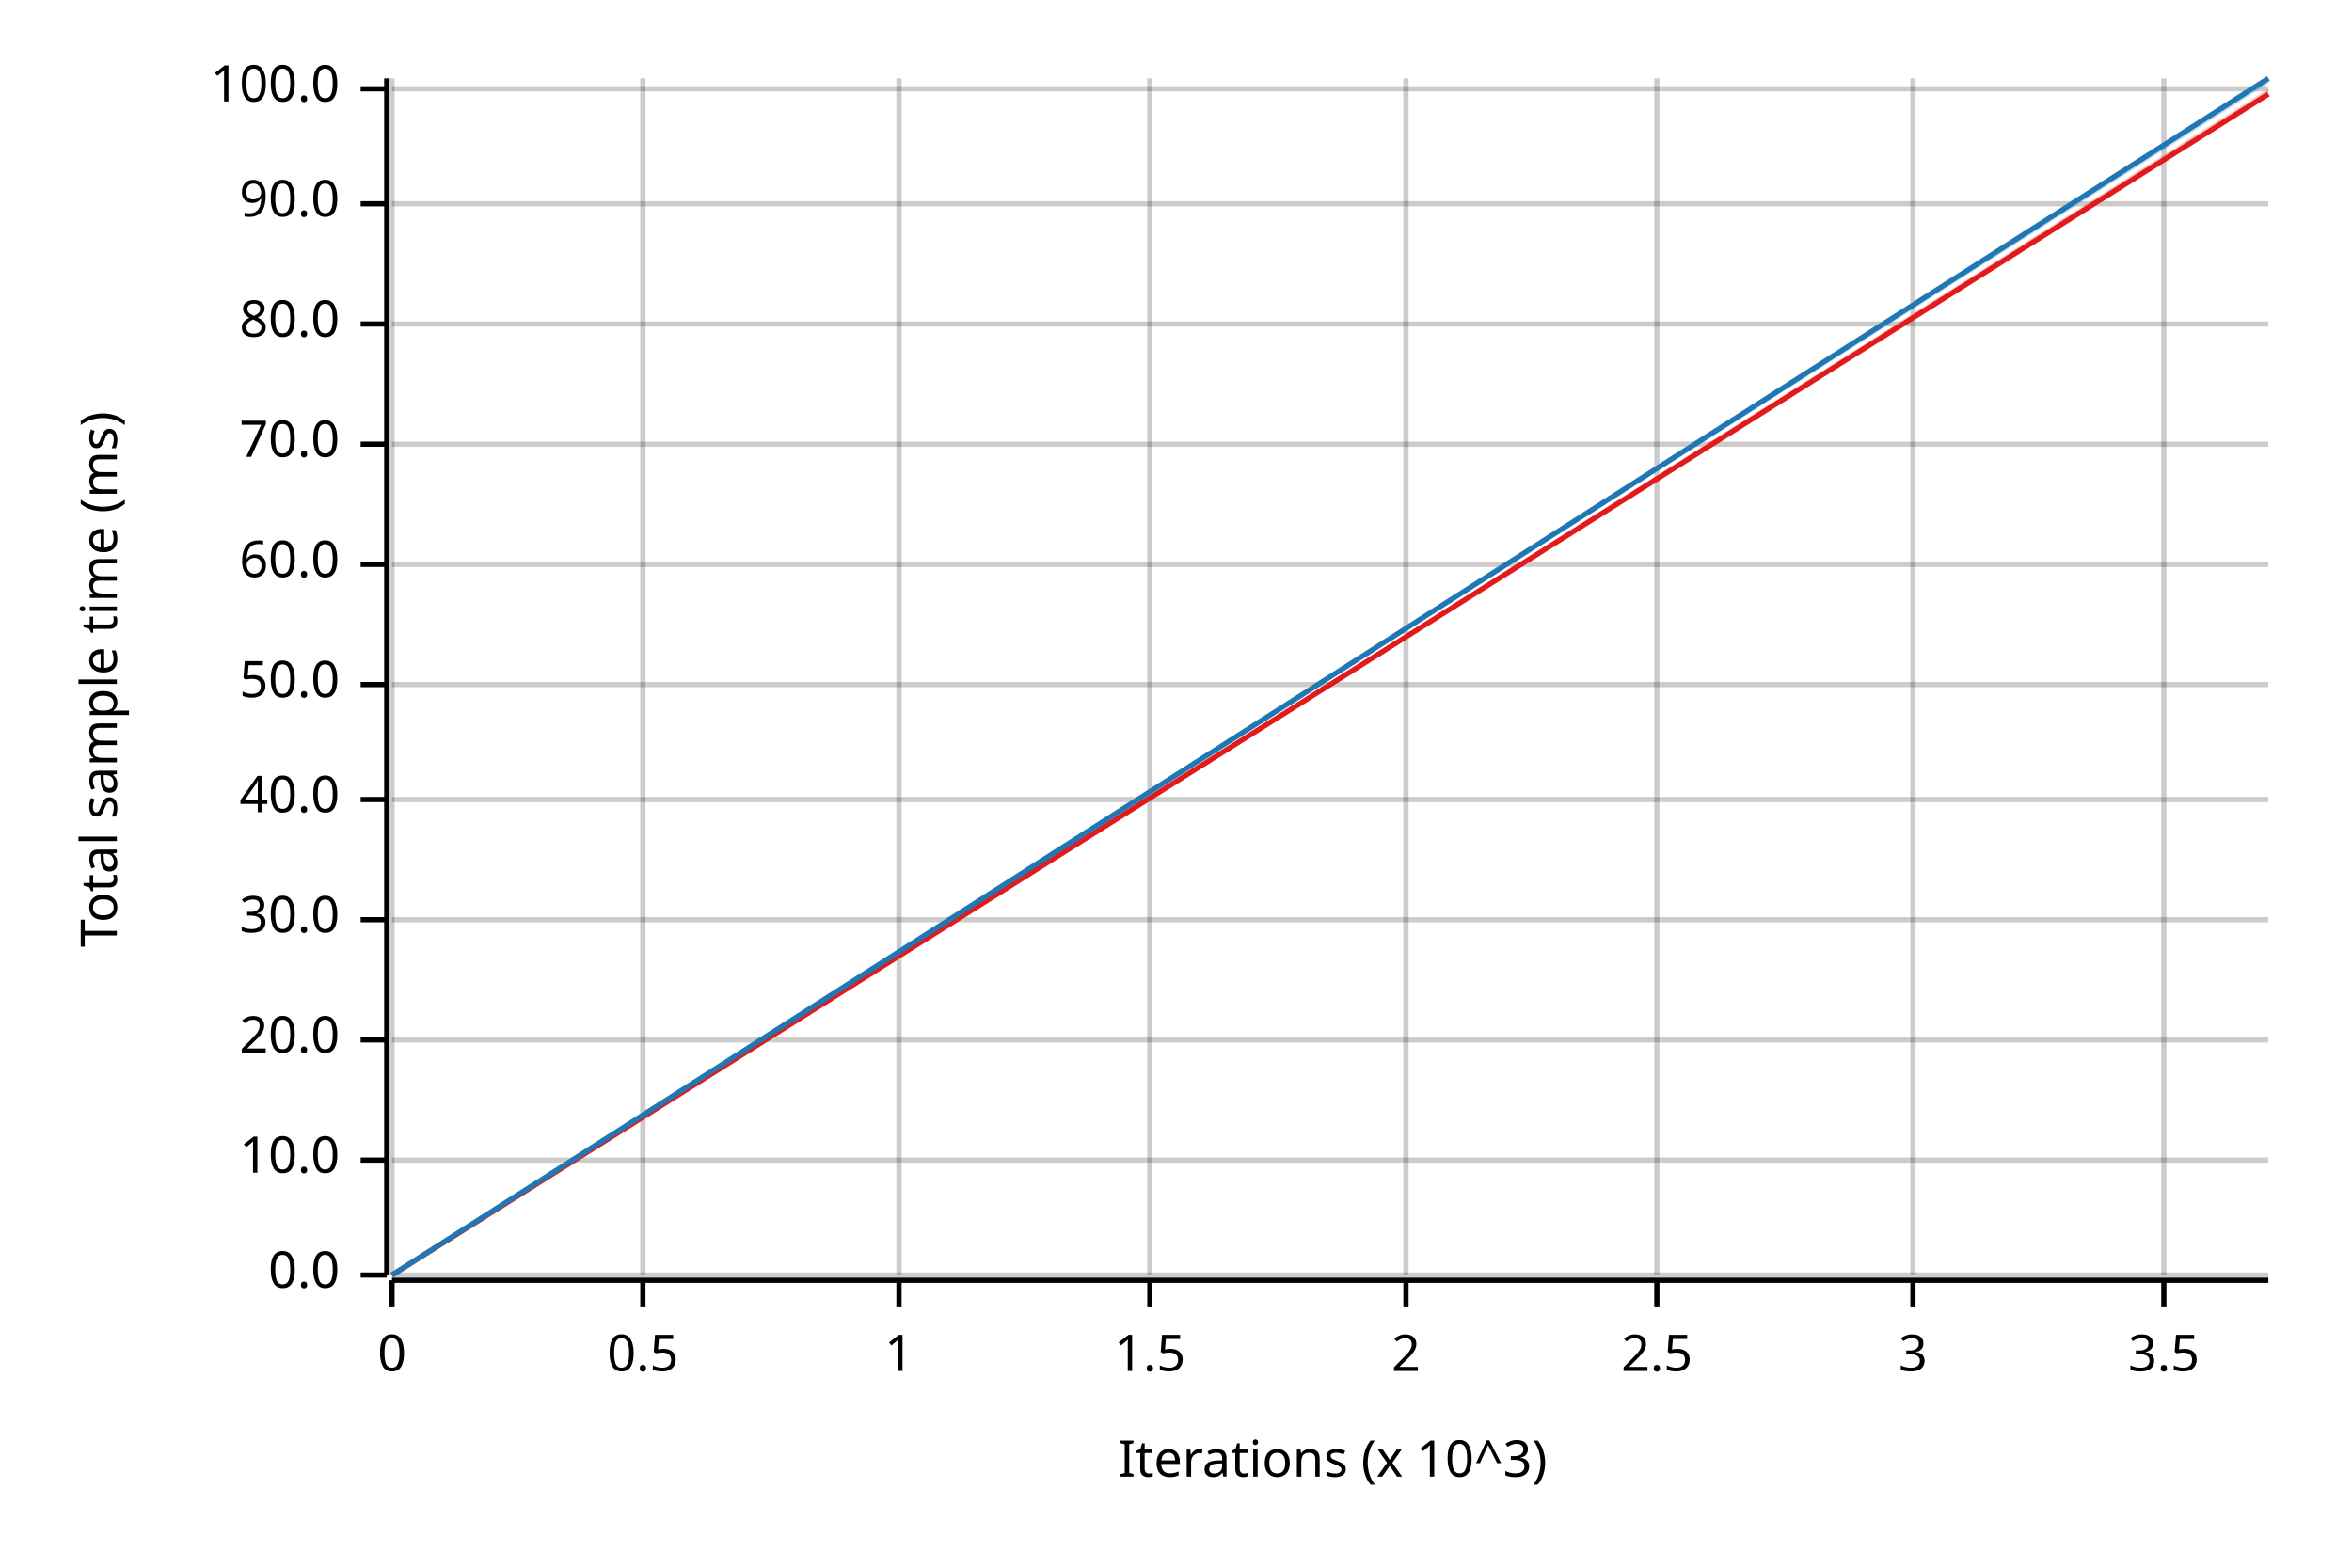
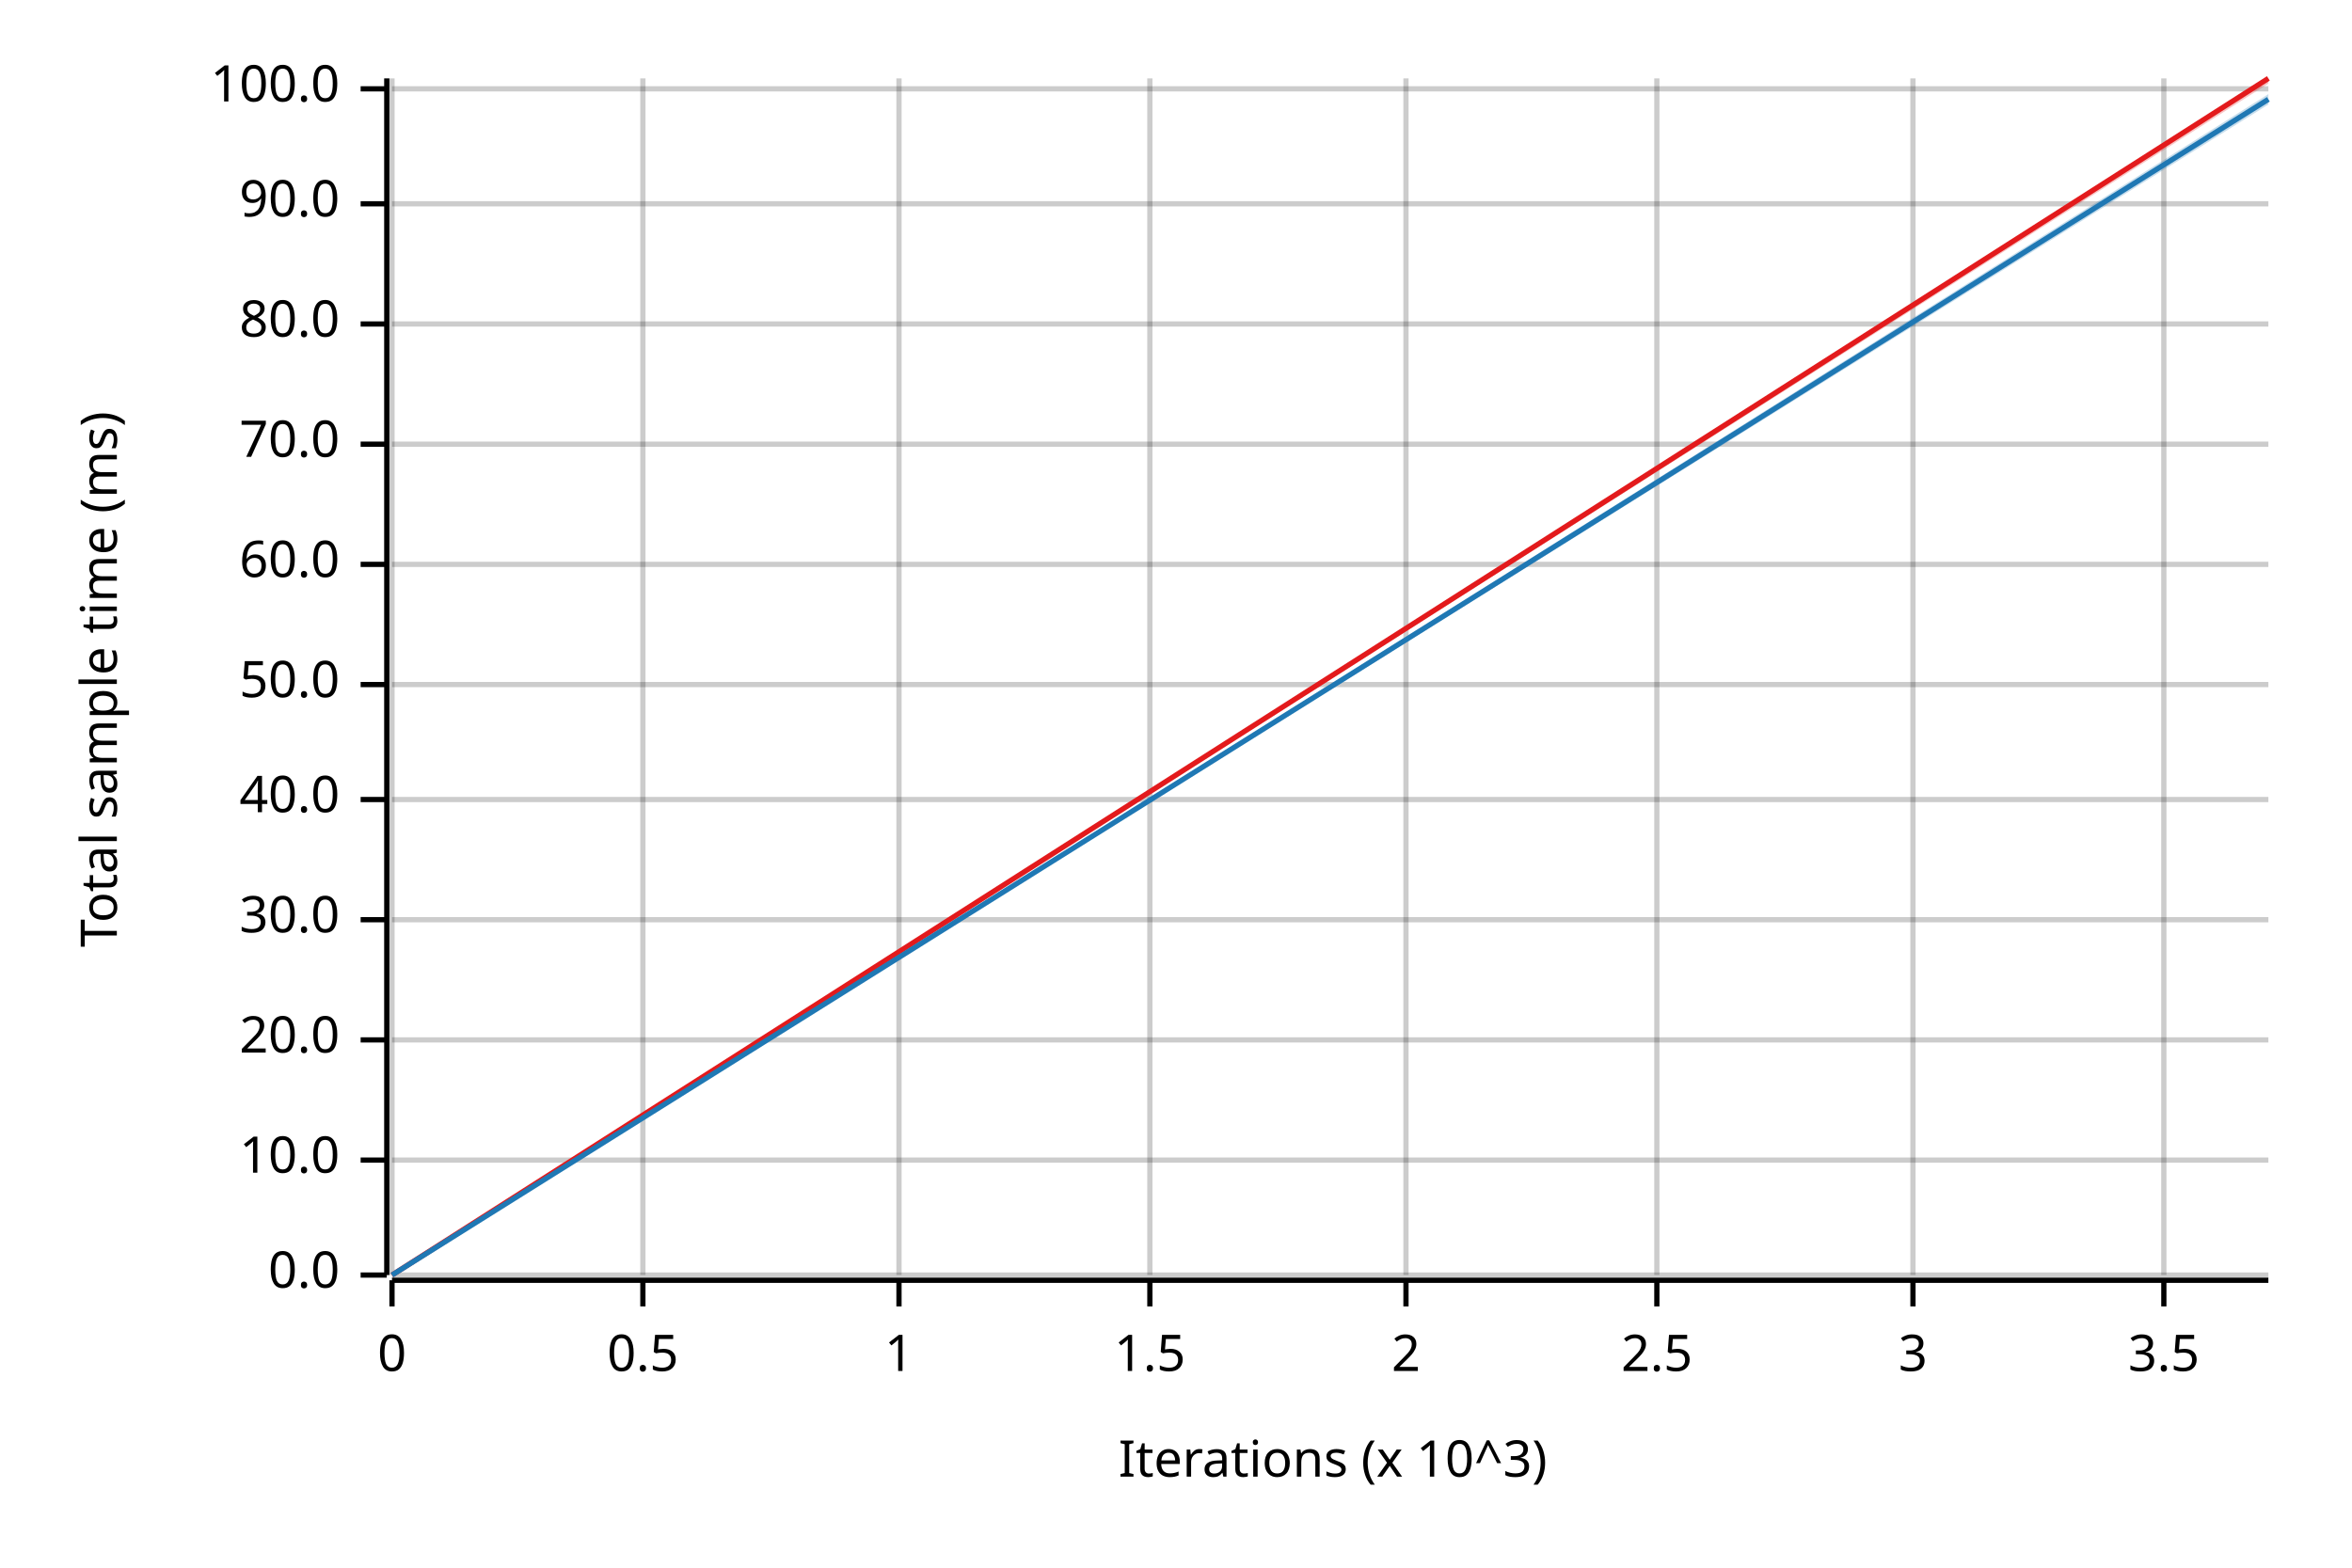
<svg xmlns="http://www.w3.org/2000/svg" width="450" height="300" viewBox="0 0 450 300">
  <text x="15" y="130" dy="0.76em" text-anchor="middle" font-family="sans-serif" font-size="9.677" opacity="1" fill="#000000" transform="rotate(270, 15, 130)">
Total sample time (ms)
</text>
  <text x="255" y="285" dy="-0.5ex" text-anchor="middle" font-family="sans-serif" font-size="9.677" opacity="1" fill="#000000">
Iterations (x 10^3)
</text>
  <line opacity="0.2" stroke="#000000" stroke-width="1" x1="75" y1="244" x2="75" y2="15" />
  <line opacity="0.2" stroke="#000000" stroke-width="1" x1="123" y1="244" x2="123" y2="15" />
  <line opacity="0.2" stroke="#000000" stroke-width="1" x1="172" y1="244" x2="172" y2="15" />
  <line opacity="0.2" stroke="#000000" stroke-width="1" x1="220" y1="244" x2="220" y2="15" />
  <line opacity="0.2" stroke="#000000" stroke-width="1" x1="269" y1="244" x2="269" y2="15" />
  <line opacity="0.2" stroke="#000000" stroke-width="1" x1="317" y1="244" x2="317" y2="15" />
  <line opacity="0.2" stroke="#000000" stroke-width="1" x1="366" y1="244" x2="366" y2="15" />
  <line opacity="0.2" stroke="#000000" stroke-width="1" x1="414" y1="244" x2="414" y2="15" />
  <line opacity="0.2" stroke="#000000" stroke-width="1" x1="75" y1="244" x2="434" y2="244" />
  <line opacity="0.2" stroke="#000000" stroke-width="1" x1="75" y1="222" x2="434" y2="222" />
  <line opacity="0.2" stroke="#000000" stroke-width="1" x1="75" y1="199" x2="434" y2="199" />
  <line opacity="0.2" stroke="#000000" stroke-width="1" x1="75" y1="176" x2="434" y2="176" />
  <line opacity="0.2" stroke="#000000" stroke-width="1" x1="75" y1="153" x2="434" y2="153" />
  <line opacity="0.2" stroke="#000000" stroke-width="1" x1="75" y1="131" x2="434" y2="131" />
  <line opacity="0.2" stroke="#000000" stroke-width="1" x1="75" y1="108" x2="434" y2="108" />
  <line opacity="0.2" stroke="#000000" stroke-width="1" x1="75" y1="85" x2="434" y2="85" />
  <line opacity="0.2" stroke="#000000" stroke-width="1" x1="75" y1="62" x2="434" y2="62" />
  <line opacity="0.2" stroke="#000000" stroke-width="1" x1="75" y1="39" x2="434" y2="39" />
  <line opacity="0.2" stroke="#000000" stroke-width="1" x1="75" y1="17" x2="434" y2="17" />
  <polyline fill="none" opacity="1" stroke="#000000" stroke-width="1" points="74,15 74,244 " />
  <text x="65" y="244" dy="0.5ex" text-anchor="end" font-family="sans-serif" font-size="9.677" opacity="1" fill="#000000">
0.0
</text>
  <polyline fill="none" opacity="1" stroke="#000000" stroke-width="1" points="69,244 74,244 " />
  <text x="65" y="222" dy="0.5ex" text-anchor="end" font-family="sans-serif" font-size="9.677" opacity="1" fill="#000000">
10.0
</text>
  <polyline fill="none" opacity="1" stroke="#000000" stroke-width="1" points="69,222 74,222 " />
  <text x="65" y="199" dy="0.5ex" text-anchor="end" font-family="sans-serif" font-size="9.677" opacity="1" fill="#000000">
20.0
</text>
  <polyline fill="none" opacity="1" stroke="#000000" stroke-width="1" points="69,199 74,199 " />
  <text x="65" y="176" dy="0.5ex" text-anchor="end" font-family="sans-serif" font-size="9.677" opacity="1" fill="#000000">
30.0
</text>
  <polyline fill="none" opacity="1" stroke="#000000" stroke-width="1" points="69,176 74,176 " />
  <text x="65" y="153" dy="0.5ex" text-anchor="end" font-family="sans-serif" font-size="9.677" opacity="1" fill="#000000">
40.0
</text>
  <polyline fill="none" opacity="1" stroke="#000000" stroke-width="1" points="69,153 74,153 " />
  <text x="65" y="131" dy="0.5ex" text-anchor="end" font-family="sans-serif" font-size="9.677" opacity="1" fill="#000000">
50.0
</text>
  <polyline fill="none" opacity="1" stroke="#000000" stroke-width="1" points="69,131 74,131 " />
  <text x="65" y="108" dy="0.5ex" text-anchor="end" font-family="sans-serif" font-size="9.677" opacity="1" fill="#000000">
60.0
</text>
  <polyline fill="none" opacity="1" stroke="#000000" stroke-width="1" points="69,108 74,108 " />
  <text x="65" y="85" dy="0.5ex" text-anchor="end" font-family="sans-serif" font-size="9.677" opacity="1" fill="#000000">
70.0
</text>
  <polyline fill="none" opacity="1" stroke="#000000" stroke-width="1" points="69,85 74,85 " />
  <text x="65" y="62" dy="0.5ex" text-anchor="end" font-family="sans-serif" font-size="9.677" opacity="1" fill="#000000">
80.0
</text>
  <polyline fill="none" opacity="1" stroke="#000000" stroke-width="1" points="69,62 74,62 " />
  <text x="65" y="39" dy="0.5ex" text-anchor="end" font-family="sans-serif" font-size="9.677" opacity="1" fill="#000000">
90.0
</text>
  <polyline fill="none" opacity="1" stroke="#000000" stroke-width="1" points="69,39 74,39 " />
  <text x="65" y="17" dy="0.5ex" text-anchor="end" font-family="sans-serif" font-size="9.677" opacity="1" fill="#000000">
100.0
</text>
  <polyline fill="none" opacity="1" stroke="#000000" stroke-width="1" points="69,17 74,17 " />
  <polyline fill="none" opacity="1" stroke="#000000" stroke-width="1" points="75,245 434,245 " />
  <text x="75" y="255" dy="0.76em" text-anchor="middle" font-family="sans-serif" font-size="9.677" opacity="1" fill="#000000">
0
</text>
  <polyline fill="none" opacity="1" stroke="#000000" stroke-width="1" points="75,245 75,250 " />
  <text x="123" y="255" dy="0.76em" text-anchor="middle" font-family="sans-serif" font-size="9.677" opacity="1" fill="#000000">
0.5
</text>
  <polyline fill="none" opacity="1" stroke="#000000" stroke-width="1" points="123,245 123,250 " />
  <text x="172" y="255" dy="0.76em" text-anchor="middle" font-family="sans-serif" font-size="9.677" opacity="1" fill="#000000">
1
</text>
  <polyline fill="none" opacity="1" stroke="#000000" stroke-width="1" points="172,245 172,250 " />
  <text x="220" y="255" dy="0.76em" text-anchor="middle" font-family="sans-serif" font-size="9.677" opacity="1" fill="#000000">
1.5
</text>
  <polyline fill="none" opacity="1" stroke="#000000" stroke-width="1" points="220,245 220,250 " />
  <text x="269" y="255" dy="0.76em" text-anchor="middle" font-family="sans-serif" font-size="9.677" opacity="1" fill="#000000">
2
</text>
  <polyline fill="none" opacity="1" stroke="#000000" stroke-width="1" points="269,245 269,250 " />
  <text x="317" y="255" dy="0.76em" text-anchor="middle" font-family="sans-serif" font-size="9.677" opacity="1" fill="#000000">
2.5
</text>
  <polyline fill="none" opacity="1" stroke="#000000" stroke-width="1" points="317,245 317,250 " />
  <text x="366" y="255" dy="0.76em" text-anchor="middle" font-family="sans-serif" font-size="9.677" opacity="1" fill="#000000">
3
</text>
  <polyline fill="none" opacity="1" stroke="#000000" stroke-width="1" points="366,245 366,250 " />
  <text x="414" y="255" dy="0.76em" text-anchor="middle" font-family="sans-serif" font-size="9.677" opacity="1" fill="#000000">
3.5
</text>
  <polyline fill="none" opacity="1" stroke="#000000" stroke-width="1" points="414,245 414,250 " />
-   <polyline fill="none" opacity="1" stroke="#E31A1C" stroke-width="1" points="75,244 434,18 " />
-   <polygon opacity="0.25" fill="#E31A1C" points="75,244 434,18 434,17 " />
-   <polyline fill="none" opacity="1" stroke="#1F78B4" stroke-width="1" points="75,244 434,15 " />
-   <polygon opacity="0.25" fill="#1F78B4" points="75,244 434,16 434,15 " />
+   <polyline fill="none" opacity="1" stroke="#E31A1C" stroke-width="1" points="75,244 434,15 " />
+   <polygon opacity="0.25" fill="#E31A1C" points="75,244 434,16 434,15 " />
+   <polyline fill="none" opacity="1" stroke="#1F78B4" stroke-width="1" points="75,244 434,19 " />
+   <polygon opacity="0.25" fill="#1F78B4" points="75,244 434,20 434,18 " />
</svg>
